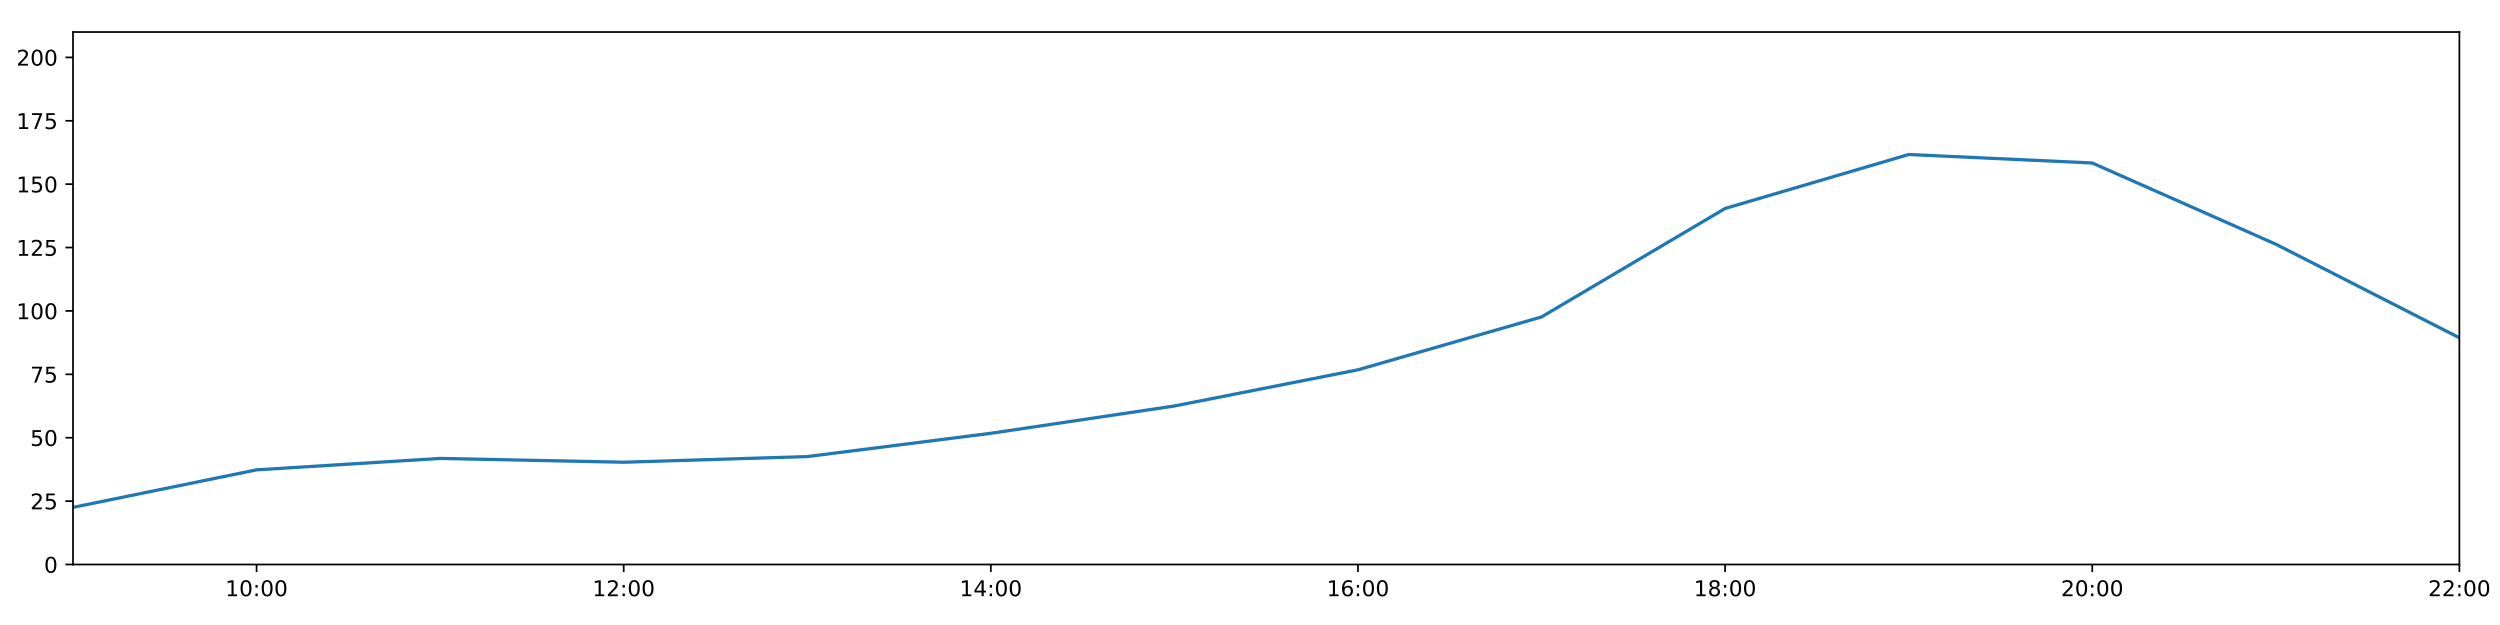
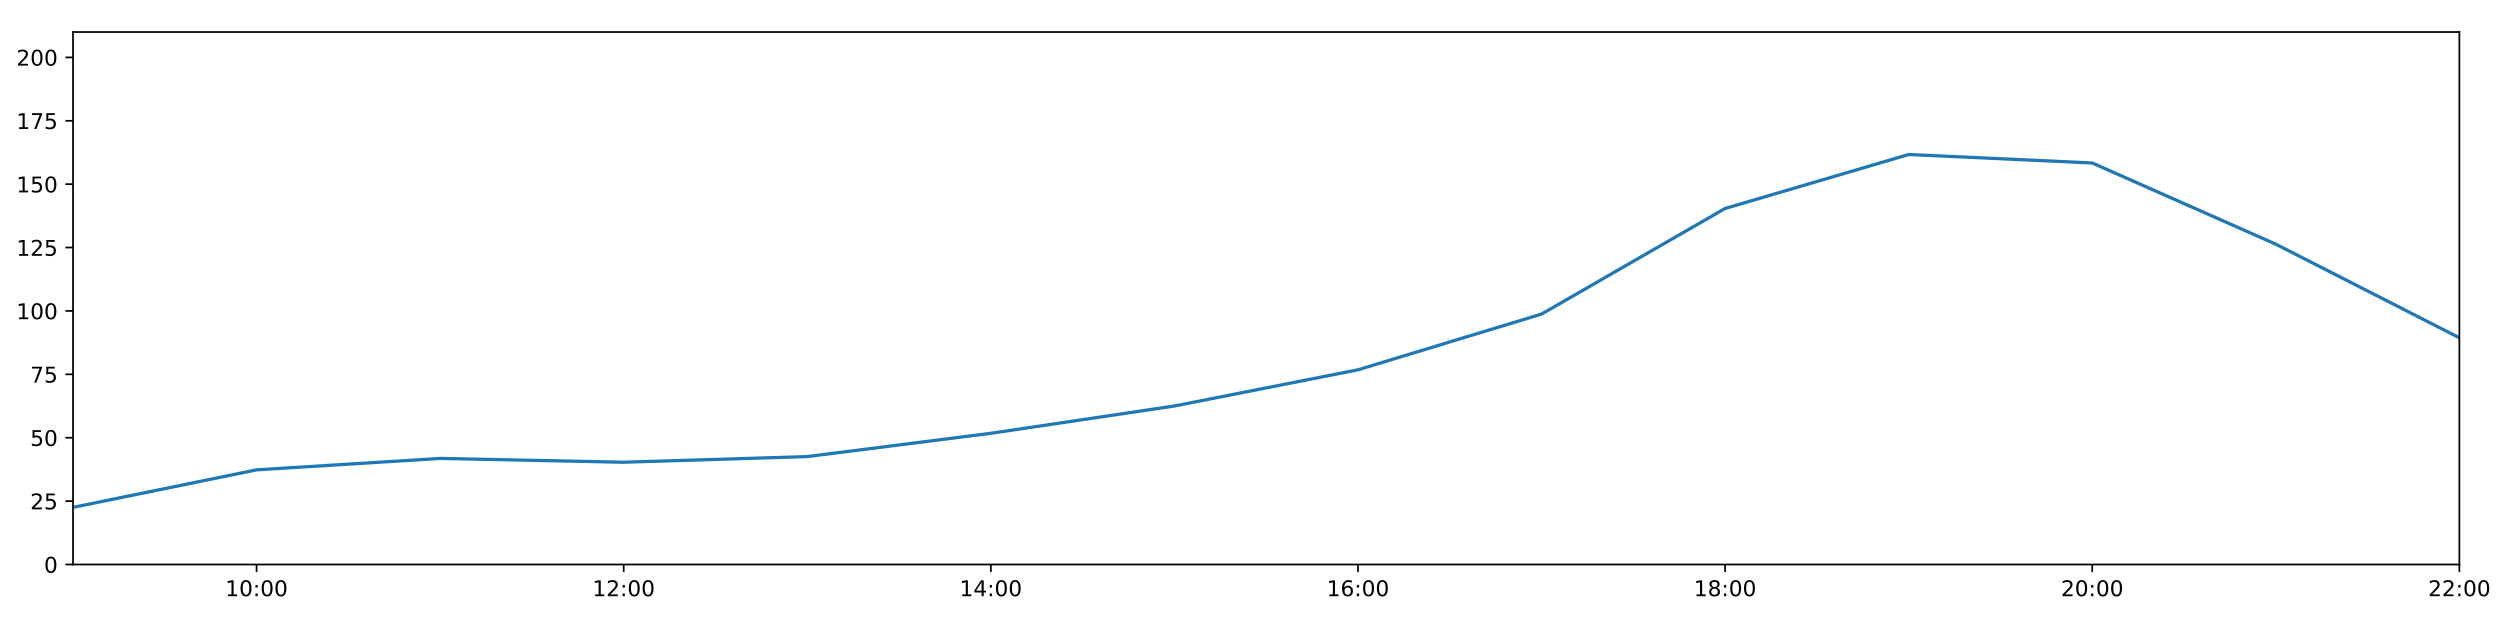
<svg xmlns="http://www.w3.org/2000/svg" xmlns:xlink="http://www.w3.org/1999/xlink" height="288pt" version="1.1" viewBox="0 0 1152 288" width="1152pt">
  <defs>
    <style type="text/css">
*{stroke-linecap:butt;stroke-linejoin:round;}
  </style>
  </defs>
  <g id="figure_1">
    <g id="patch_1">
      <path d="M 0 288  L 1152 288  L 1152 0  L 0 0  z " style="fill:#ffffff;" />
    </g>
    <g id="axes_1">
      <g id="patch_2">
        <path d="M 33.64 260.12  L 1133.28 260.12  L 1133.28 14.76  L 33.64 14.76  z " style="fill:#ffffff;" />
      </g>
      <g id="matplotlib.axis_1">
        <g id="xtick_1">
          <g id="line2d_1">
            <defs>
-               <path d="M 0 0  L 0 3.5  " id="m5f38ac5b6b" style="stroke:#000000;stroke-width:0.8;" />
-             </defs>
-             <g>
-               <use style="stroke:#000000;stroke-width:0.8;" x="118.228" xlink:href="#m5f38ac5b6b" y="260.12" />
+               <path d="M 0 0  L 0 3.5  " id="mde4b21ae63" style="stroke:#000000;stroke-width:0.8;" />
+             </defs>
+             <g>
+               <use style="stroke:#000000;stroke-width:0.8;" x="118.228" xlink:href="#mde4b21ae63" y="260.12" />
            </g>
          </g>
          <g id="text_1">
            <defs>
              <path d="M 12.406 8.297  L 28.516 8.297  L 28.516 63.922  L 10.984 60.406  L 10.984 69.391  L 28.422 72.906  L 38.281 72.906  L 38.281 8.297  L 54.391 8.297  L 54.391 0  L 12.406 0  z " id="DejaVuSans-49" />
              <path d="M 31.781 66.406  Q 24.172 66.406 20.328 58.906  Q 16.5 51.422 16.5 36.375  Q 16.5 21.391 20.328 13.891  Q 24.172 6.391 31.781 6.391  Q 39.453 6.391 43.281 13.891  Q 47.125 21.391 47.125 36.375  Q 47.125 51.422 43.281 58.906  Q 39.453 66.406 31.781 66.406  z M 31.781 74.219  Q 44.047 74.219 50.516 64.516  Q 56.984 54.828 56.984 36.375  Q 56.984 17.969 50.516 8.266  Q 44.047 -1.422 31.781 -1.422  Q 19.531 -1.422 13.062 8.266  Q 6.594 17.969 6.594 36.375  Q 6.594 54.828 13.062 64.516  Q 19.531 74.219 31.781 74.219  z " id="DejaVuSans-48" />
              <path d="M 11.719 12.406  L 22.016 12.406  L 22.016 0  L 11.719 0  z M 11.719 51.703  L 22.016 51.703  L 22.016 39.312  L 11.719 39.312  z " id="DejaVuSans-58" />
            </defs>
            <g transform="translate(103.8183 274.7184)scale(0.1 -0.1)">
              <use xlink:href="#DejaVuSans-49" />
              <use x="63.623" xlink:href="#DejaVuSans-48" />
              <use x="127.246" xlink:href="#DejaVuSans-58" />
              <use x="160.938" xlink:href="#DejaVuSans-48" />
              <use x="224.561" xlink:href="#DejaVuSans-48" />
            </g>
          </g>
        </g>
        <g id="xtick_2">
          <g id="line2d_2">
            <g>
-               <use style="stroke:#000000;stroke-width:0.8;" x="287.403" xlink:href="#m5f38ac5b6b" y="260.12" />
+               <use style="stroke:#000000;stroke-width:0.8;" x="287.403" xlink:href="#mde4b21ae63" y="260.12" />
            </g>
          </g>
          <g id="text_2">
            <defs>
              <path d="M 19.188 8.297  L 53.609 8.297  L 53.609 0  L 7.328 0  L 7.328 8.297  Q 12.938 14.109 22.625 23.891  Q 32.328 33.688 34.812 36.531  Q 39.547 41.844 41.422 45.531  Q 43.312 49.219 43.312 52.781  Q 43.312 58.594 39.234 62.25  Q 35.156 65.922 28.609 65.922  Q 23.969 65.922 18.812 64.312  Q 13.672 62.703 7.812 59.422  L 7.812 69.391  Q 13.766 71.781 18.938 73  Q 24.125 74.219 28.422 74.219  Q 39.75 74.219 46.484 68.547  Q 53.219 62.891 53.219 53.422  Q 53.219 48.922 51.531 44.891  Q 49.859 40.875 45.406 35.406  Q 44.188 33.984 37.641 27.219  Q 31.109 20.453 19.188 8.297  z " id="DejaVuSans-50" />
            </defs>
            <g transform="translate(272.9937 274.7184)scale(0.1 -0.1)">
              <use xlink:href="#DejaVuSans-49" />
              <use x="63.623" xlink:href="#DejaVuSans-50" />
              <use x="127.246" xlink:href="#DejaVuSans-58" />
              <use x="160.938" xlink:href="#DejaVuSans-48" />
              <use x="224.561" xlink:href="#DejaVuSans-48" />
            </g>
          </g>
        </g>
        <g id="xtick_3">
          <g id="line2d_3">
            <g>
-               <use style="stroke:#000000;stroke-width:0.8;" x="456.578" xlink:href="#m5f38ac5b6b" y="260.12" />
+               <use style="stroke:#000000;stroke-width:0.8;" x="456.578" xlink:href="#mde4b21ae63" y="260.12" />
            </g>
          </g>
          <g id="text_3">
            <defs>
              <path d="M 37.797 64.312  L 12.891 25.391  L 37.797 25.391  z M 35.203 72.906  L 47.609 72.906  L 47.609 25.391  L 58.016 25.391  L 58.016 17.188  L 47.609 17.188  L 47.609 0  L 37.797 0  L 37.797 17.188  L 4.891 17.188  L 4.891 26.703  z " id="DejaVuSans-52" />
            </defs>
            <g transform="translate(442.1691 274.7184)scale(0.1 -0.1)">
              <use xlink:href="#DejaVuSans-49" />
              <use x="63.623" xlink:href="#DejaVuSans-52" />
              <use x="127.246" xlink:href="#DejaVuSans-58" />
              <use x="160.938" xlink:href="#DejaVuSans-48" />
              <use x="224.561" xlink:href="#DejaVuSans-48" />
            </g>
          </g>
        </g>
        <g id="xtick_4">
          <g id="line2d_4">
            <g>
-               <use style="stroke:#000000;stroke-width:0.8;" x="625.754" xlink:href="#m5f38ac5b6b" y="260.12" />
+               <use style="stroke:#000000;stroke-width:0.8;" x="625.754" xlink:href="#mde4b21ae63" y="260.12" />
            </g>
          </g>
          <g id="text_4">
            <defs>
              <path d="M 33.016 40.375  Q 26.375 40.375 22.484 35.828  Q 18.609 31.297 18.609 23.391  Q 18.609 15.531 22.484 10.953  Q 26.375 6.391 33.016 6.391  Q 39.656 6.391 43.531 10.953  Q 47.406 15.531 47.406 23.391  Q 47.406 31.297 43.531 35.828  Q 39.656 40.375 33.016 40.375  z M 52.594 71.297  L 52.594 62.312  Q 48.875 64.062 45.094 64.984  Q 41.312 65.922 37.594 65.922  Q 27.828 65.922 22.672 59.328  Q 17.531 52.734 16.797 39.406  Q 19.672 43.656 24.016 45.922  Q 28.375 48.188 33.594 48.188  Q 44.578 48.188 50.953 41.516  Q 57.328 34.859 57.328 23.391  Q 57.328 12.156 50.688 5.359  Q 44.047 -1.422 33.016 -1.422  Q 20.359 -1.422 13.672 8.266  Q 6.984 17.969 6.984 36.375  Q 6.984 53.656 15.188 63.938  Q 23.391 74.219 37.203 74.219  Q 40.922 74.219 44.703 73.484  Q 48.484 72.75 52.594 71.297  z " id="DejaVuSans-54" />
            </defs>
            <g transform="translate(611.3445 274.7184)scale(0.1 -0.1)">
              <use xlink:href="#DejaVuSans-49" />
              <use x="63.623" xlink:href="#DejaVuSans-54" />
              <use x="127.246" xlink:href="#DejaVuSans-58" />
              <use x="160.938" xlink:href="#DejaVuSans-48" />
              <use x="224.561" xlink:href="#DejaVuSans-48" />
            </g>
          </g>
        </g>
        <g id="xtick_5">
          <g id="line2d_5">
            <g>
-               <use style="stroke:#000000;stroke-width:0.8;" x="794.929" xlink:href="#m5f38ac5b6b" y="260.12" />
+               <use style="stroke:#000000;stroke-width:0.8;" x="794.929" xlink:href="#mde4b21ae63" y="260.12" />
            </g>
          </g>
          <g id="text_5">
            <defs>
              <path d="M 31.781 34.625  Q 24.75 34.625 20.719 30.859  Q 16.703 27.094 16.703 20.516  Q 16.703 13.922 20.719 10.156  Q 24.75 6.391 31.781 6.391  Q 38.812 6.391 42.859 10.172  Q 46.922 13.969 46.922 20.516  Q 46.922 27.094 42.891 30.859  Q 38.875 34.625 31.781 34.625  z M 21.922 38.812  Q 15.578 40.375 12.031 44.719  Q 8.5 49.078 8.5 55.328  Q 8.5 64.062 14.719 69.141  Q 20.953 74.219 31.781 74.219  Q 42.672 74.219 48.875 69.141  Q 55.078 64.062 55.078 55.328  Q 55.078 49.078 51.531 44.719  Q 48 40.375 41.703 38.812  Q 48.828 37.156 52.797 32.312  Q 56.781 27.484 56.781 20.516  Q 56.781 9.906 50.312 4.234  Q 43.844 -1.422 31.781 -1.422  Q 19.734 -1.422 13.25 4.234  Q 6.781 9.906 6.781 20.516  Q 6.781 27.484 10.781 32.312  Q 14.797 37.156 21.922 38.812  z M 18.312 54.391  Q 18.312 48.734 21.844 45.562  Q 25.391 42.391 31.781 42.391  Q 38.141 42.391 41.719 45.562  Q 45.312 48.734 45.312 54.391  Q 45.312 60.062 41.719 63.234  Q 38.141 66.406 31.781 66.406  Q 25.391 66.406 21.844 63.234  Q 18.312 60.062 18.312 54.391  z " id="DejaVuSans-56" />
            </defs>
            <g transform="translate(780.5199 274.7184)scale(0.1 -0.1)">
              <use xlink:href="#DejaVuSans-49" />
              <use x="63.623" xlink:href="#DejaVuSans-56" />
              <use x="127.246" xlink:href="#DejaVuSans-58" />
              <use x="160.938" xlink:href="#DejaVuSans-48" />
              <use x="224.561" xlink:href="#DejaVuSans-48" />
            </g>
          </g>
        </g>
        <g id="xtick_6">
          <g id="line2d_6">
            <g>
-               <use style="stroke:#000000;stroke-width:0.8;" x="964.105" xlink:href="#m5f38ac5b6b" y="260.12" />
+               <use style="stroke:#000000;stroke-width:0.8;" x="964.105" xlink:href="#mde4b21ae63" y="260.12" />
            </g>
          </g>
          <g id="text_6">
            <g transform="translate(949.6952 274.7184)scale(0.1 -0.1)">
              <use xlink:href="#DejaVuSans-50" />
              <use x="63.623" xlink:href="#DejaVuSans-48" />
              <use x="127.246" xlink:href="#DejaVuSans-58" />
              <use x="160.938" xlink:href="#DejaVuSans-48" />
              <use x="224.561" xlink:href="#DejaVuSans-48" />
            </g>
          </g>
        </g>
        <g id="xtick_7">
          <g id="line2d_7">
            <g>
-               <use style="stroke:#000000;stroke-width:0.8;" x="1133.28" xlink:href="#m5f38ac5b6b" y="260.12" />
+               <use style="stroke:#000000;stroke-width:0.8;" x="1133.28" xlink:href="#mde4b21ae63" y="260.12" />
            </g>
          </g>
          <g id="text_7">
            <g transform="translate(1118.871 274.7184)scale(0.1 -0.1)">
              <use xlink:href="#DejaVuSans-50" />
              <use x="63.623" xlink:href="#DejaVuSans-50" />
              <use x="127.246" xlink:href="#DejaVuSans-58" />
              <use x="160.938" xlink:href="#DejaVuSans-48" />
              <use x="224.561" xlink:href="#DejaVuSans-48" />
            </g>
          </g>
        </g>
      </g>
      <g id="matplotlib.axis_2">
        <g id="ytick_1">
          <g id="line2d_8">
            <defs>
-               <path d="M 0 0  L -3.5 0  " id="ma99f3ecdfe" style="stroke:#000000;stroke-width:0.8;" />
-             </defs>
-             <g>
-               <use style="stroke:#000000;stroke-width:0.8;" x="33.64" xlink:href="#ma99f3ecdfe" y="260.12" />
+               <path d="M 0 0  L -3.5 0  " id="m726145bc67" style="stroke:#000000;stroke-width:0.8;" />
+             </defs>
+             <g>
+               <use style="stroke:#000000;stroke-width:0.8;" x="33.64" xlink:href="#m726145bc67" y="260.12" />
            </g>
          </g>
          <g id="text_8">
            <g transform="translate(20.2775 263.9192)scale(0.1 -0.1)">
              <use xlink:href="#DejaVuSans-48" />
            </g>
          </g>
        </g>
        <g id="ytick_2">
          <g id="line2d_9">
            <g>
-               <use style="stroke:#000000;stroke-width:0.8;" x="33.64" xlink:href="#ma99f3ecdfe" y="230.91" />
+               <use style="stroke:#000000;stroke-width:0.8;" x="33.64" xlink:href="#m726145bc67" y="230.91" />
            </g>
          </g>
          <g id="text_9">
            <defs>
              <path d="M 10.797 72.906  L 49.516 72.906  L 49.516 64.594  L 19.828 64.594  L 19.828 46.734  Q 21.969 47.469 24.109 47.828  Q 26.266 48.188 28.422 48.188  Q 40.625 48.188 47.75 41.5  Q 54.891 34.812 54.891 23.391  Q 54.891 11.625 47.562 5.094  Q 40.234 -1.422 26.906 -1.422  Q 22.312 -1.422 17.547 -0.641  Q 12.797 0.141 7.719 1.703  L 7.719 11.625  Q 12.109 9.234 16.797 8.062  Q 21.484 6.891 26.703 6.891  Q 35.156 6.891 40.078 11.328  Q 45.016 15.766 45.016 23.391  Q 45.016 31 40.078 35.438  Q 35.156 39.891 26.703 39.891  Q 22.75 39.891 18.812 39.016  Q 14.891 38.141 10.797 36.281  z " id="DejaVuSans-53" />
            </defs>
            <g transform="translate(13.915 234.7097)scale(0.1 -0.1)">
              <use xlink:href="#DejaVuSans-50" />
              <use x="63.623" xlink:href="#DejaVuSans-53" />
            </g>
          </g>
        </g>
        <g id="ytick_3">
          <g id="line2d_10">
            <g>
-               <use style="stroke:#000000;stroke-width:0.8;" x="33.64" xlink:href="#ma99f3ecdfe" y="201.701" />
+               <use style="stroke:#000000;stroke-width:0.8;" x="33.64" xlink:href="#m726145bc67" y="201.701" />
            </g>
          </g>
          <g id="text_10">
            <g transform="translate(13.915 205.5002)scale(0.1 -0.1)">
              <use xlink:href="#DejaVuSans-53" />
              <use x="63.623" xlink:href="#DejaVuSans-48" />
            </g>
          </g>
        </g>
        <g id="ytick_4">
          <g id="line2d_11">
            <g>
-               <use style="stroke:#000000;stroke-width:0.8;" x="33.64" xlink:href="#ma99f3ecdfe" y="172.491" />
+               <use style="stroke:#000000;stroke-width:0.8;" x="33.64" xlink:href="#m726145bc67" y="172.491" />
            </g>
          </g>
          <g id="text_11">
            <defs>
              <path d="M 8.203 72.906  L 55.078 72.906  L 55.078 68.703  L 28.609 0  L 18.312 0  L 43.219 64.594  L 8.203 64.594  z " id="DejaVuSans-55" />
            </defs>
            <g transform="translate(13.915 176.2906)scale(0.1 -0.1)">
              <use xlink:href="#DejaVuSans-55" />
              <use x="63.623" xlink:href="#DejaVuSans-53" />
            </g>
          </g>
        </g>
        <g id="ytick_5">
          <g id="line2d_12">
            <g>
-               <use style="stroke:#000000;stroke-width:0.8;" x="33.64" xlink:href="#ma99f3ecdfe" y="143.282" />
+               <use style="stroke:#000000;stroke-width:0.8;" x="33.64" xlink:href="#m726145bc67" y="143.282" />
            </g>
          </g>
          <g id="text_12">
            <g transform="translate(7.5525 147.0811)scale(0.1 -0.1)">
              <use xlink:href="#DejaVuSans-49" />
              <use x="63.623" xlink:href="#DejaVuSans-48" />
              <use x="127.246" xlink:href="#DejaVuSans-48" />
            </g>
          </g>
        </g>
        <g id="ytick_6">
          <g id="line2d_13">
            <g>
-               <use style="stroke:#000000;stroke-width:0.8;" x="33.64" xlink:href="#ma99f3ecdfe" y="114.072" />
+               <use style="stroke:#000000;stroke-width:0.8;" x="33.64" xlink:href="#m726145bc67" y="114.072" />
            </g>
          </g>
          <g id="text_13">
            <g transform="translate(7.5525 117.8716)scale(0.1 -0.1)">
              <use xlink:href="#DejaVuSans-49" />
              <use x="63.623" xlink:href="#DejaVuSans-50" />
              <use x="127.246" xlink:href="#DejaVuSans-53" />
            </g>
          </g>
        </g>
        <g id="ytick_7">
          <g id="line2d_14">
            <g>
-               <use style="stroke:#000000;stroke-width:0.8;" x="33.64" xlink:href="#ma99f3ecdfe" y="84.863" />
+               <use style="stroke:#000000;stroke-width:0.8;" x="33.64" xlink:href="#m726145bc67" y="84.863" />
            </g>
          </g>
          <g id="text_14">
            <g transform="translate(7.5525 88.66208)scale(0.1 -0.1)">
              <use xlink:href="#DejaVuSans-49" />
              <use x="63.623" xlink:href="#DejaVuSans-53" />
              <use x="127.246" xlink:href="#DejaVuSans-48" />
            </g>
          </g>
        </g>
        <g id="ytick_8">
          <g id="line2d_15">
            <g>
-               <use style="stroke:#000000;stroke-width:0.8;" x="33.64" xlink:href="#ma99f3ecdfe" y="55.653" />
+               <use style="stroke:#000000;stroke-width:0.8;" x="33.64" xlink:href="#m726145bc67" y="55.653" />
            </g>
          </g>
          <g id="text_15">
            <g transform="translate(7.5525 59.45255)scale(0.1 -0.1)">
              <use xlink:href="#DejaVuSans-49" />
              <use x="63.623" xlink:href="#DejaVuSans-55" />
              <use x="127.246" xlink:href="#DejaVuSans-53" />
            </g>
          </g>
        </g>
        <g id="ytick_9">
          <g id="line2d_16">
            <g>
-               <use style="stroke:#000000;stroke-width:0.8;" x="33.64" xlink:href="#ma99f3ecdfe" y="26.444" />
+               <use style="stroke:#000000;stroke-width:0.8;" x="33.64" xlink:href="#m726145bc67" y="26.444" />
            </g>
          </g>
          <g id="text_16">
            <g transform="translate(7.5525 30.24303)scale(0.1 -0.1)">
              <use xlink:href="#DejaVuSans-50" />
              <use x="63.623" xlink:href="#DejaVuSans-48" />
              <use x="127.246" xlink:href="#DejaVuSans-48" />
            </g>
          </g>
        </g>
      </g>
      <g id="line2d_17">
-         <path clip-path="url(#p145a476177)" d="M 33.64 233.792  L 118.228 216.5  L 202.815 211.243  L 287.403 212.995  L 371.991 210.386  L 456.578 199.656  L 541.166 187.076  L 625.754 170.405  L 710.342 146.039  L 794.929 96.06  L 879.517 71.198  L 964.105 75.109  L 1048.692 112.532  L 1133.28 155.647  " style="fill:none;stroke:#1f77b4;stroke-linecap:square;stroke-width:1.5;" />
+         <path clip-path="url(#pda0986d711)" d="M 33.64 233.792  L 118.228 216.5  L 202.815 211.243  L 287.403 212.995  L 371.991 210.386  L 456.578 199.656  L 541.166 187.076  L 625.754 170.405  L 710.342 144.72  L 794.929 96.06  L 879.517 71.198  L 964.105 75.109  L 1048.692 112.532  L 1133.28 155.647  " style="fill:none;stroke:#1f77b4;stroke-linecap:square;stroke-width:1.5;" />
      </g>
      <g id="patch_3">
        <path d="M 33.64 260.12  L 33.64 14.76  " style="fill:none;stroke:#000000;stroke-linecap:square;stroke-linejoin:miter;stroke-width:0.8;" />
      </g>
      <g id="patch_4">
        <path d="M 1133.28 260.12  L 1133.28 14.76  " style="fill:none;stroke:#000000;stroke-linecap:square;stroke-linejoin:miter;stroke-width:0.8;" />
      </g>
      <g id="patch_5">
        <path d="M 33.64 260.12  L 1133.28 260.12  " style="fill:none;stroke:#000000;stroke-linecap:square;stroke-linejoin:miter;stroke-width:0.8;" />
      </g>
      <g id="patch_6">
        <path d="M 33.64 14.76  L 1133.28 14.76  " style="fill:none;stroke:#000000;stroke-linecap:square;stroke-linejoin:miter;stroke-width:0.8;" />
      </g>
    </g>
  </g>
  <defs>
-     <clipPath id="p145a476177">
+     <clipPath id="pda0986d711">
      <rect height="245.36" width="1099.64" x="33.64" y="14.76" />
    </clipPath>
  </defs>
</svg>
